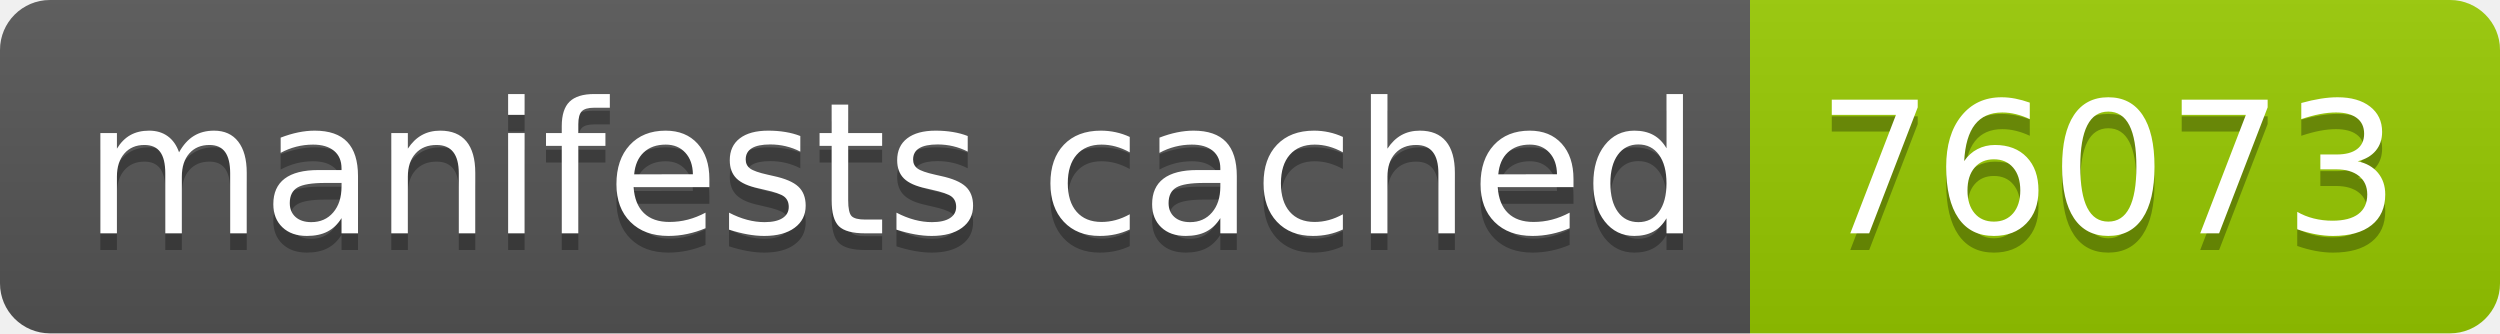
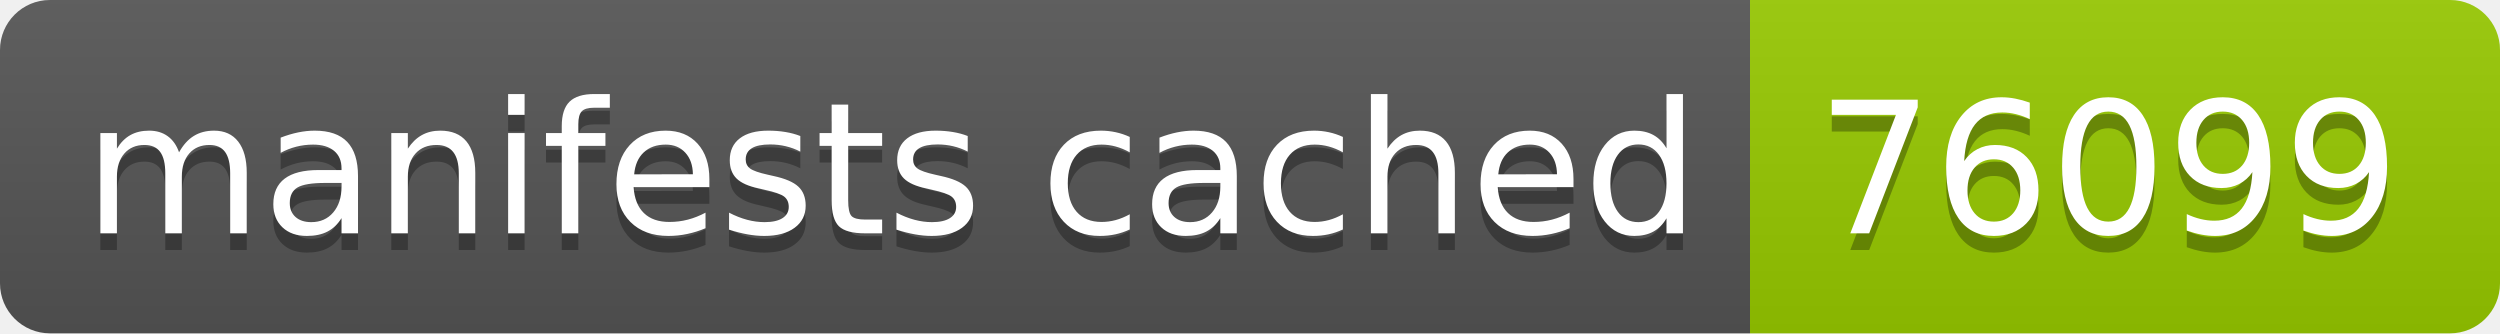
- <svg xmlns="http://www.w3.org/2000/svg" width="150" height="20" role="img" aria-label="manifests cached: 76073">
+ <svg xmlns="http://www.w3.org/2000/svg" width="150" height="20" role="img" aria-label="manifests cached: 76099">
  <linearGradient id="s" x2="0" y2="100%">
    <stop offset="0" stop-color="#bbb" stop-opacity=".1" />
    <stop offset="1" stop-opacity=".1" />
  </linearGradient>
  <clipPath id="r">
    <rect width="150" height="20" rx="3" fill="#fff" />
  </clipPath>
  <g clip-path="url(#r)">
    <rect width="105" height="20" fill="#555" />
    <rect x="105" width="45" height="20" fill="#97ca00" />
    <rect width="150" height="20" fill="url(#s)" />
  </g>
  <g fill="#fff" text-anchor="middle" font-family="Verdana,Geneva,DejaVu Sans,sans-serif" text-rendering="geometricPrecision" font-size="110">
    <text aria-hidden="true" x="535" y="150" fill="#010101" fill-opacity=".3" transform="scale(.1)" textLength="950">manifests cached</text>
    <text x="535" y="140" transform="scale(.1)" fill="#fff" textLength="950">manifests cached</text>
-     <text aria-hidden="true" x="1265" y="150" fill="#010101" fill-opacity=".3" transform="scale(.1)" textLength="350">76073</text>
-     <text x="1265" y="140" transform="scale(.1)" fill="#fff" textLength="350">76073</text>
+     <text aria-hidden="true" x="1265" y="150" fill="#010101" fill-opacity=".3" transform="scale(.1)" textLength="350">76099</text>
+     <text x="1265" y="140" transform="scale(.1)" fill="#fff" textLength="350">76099</text>
  </g>
</svg>
